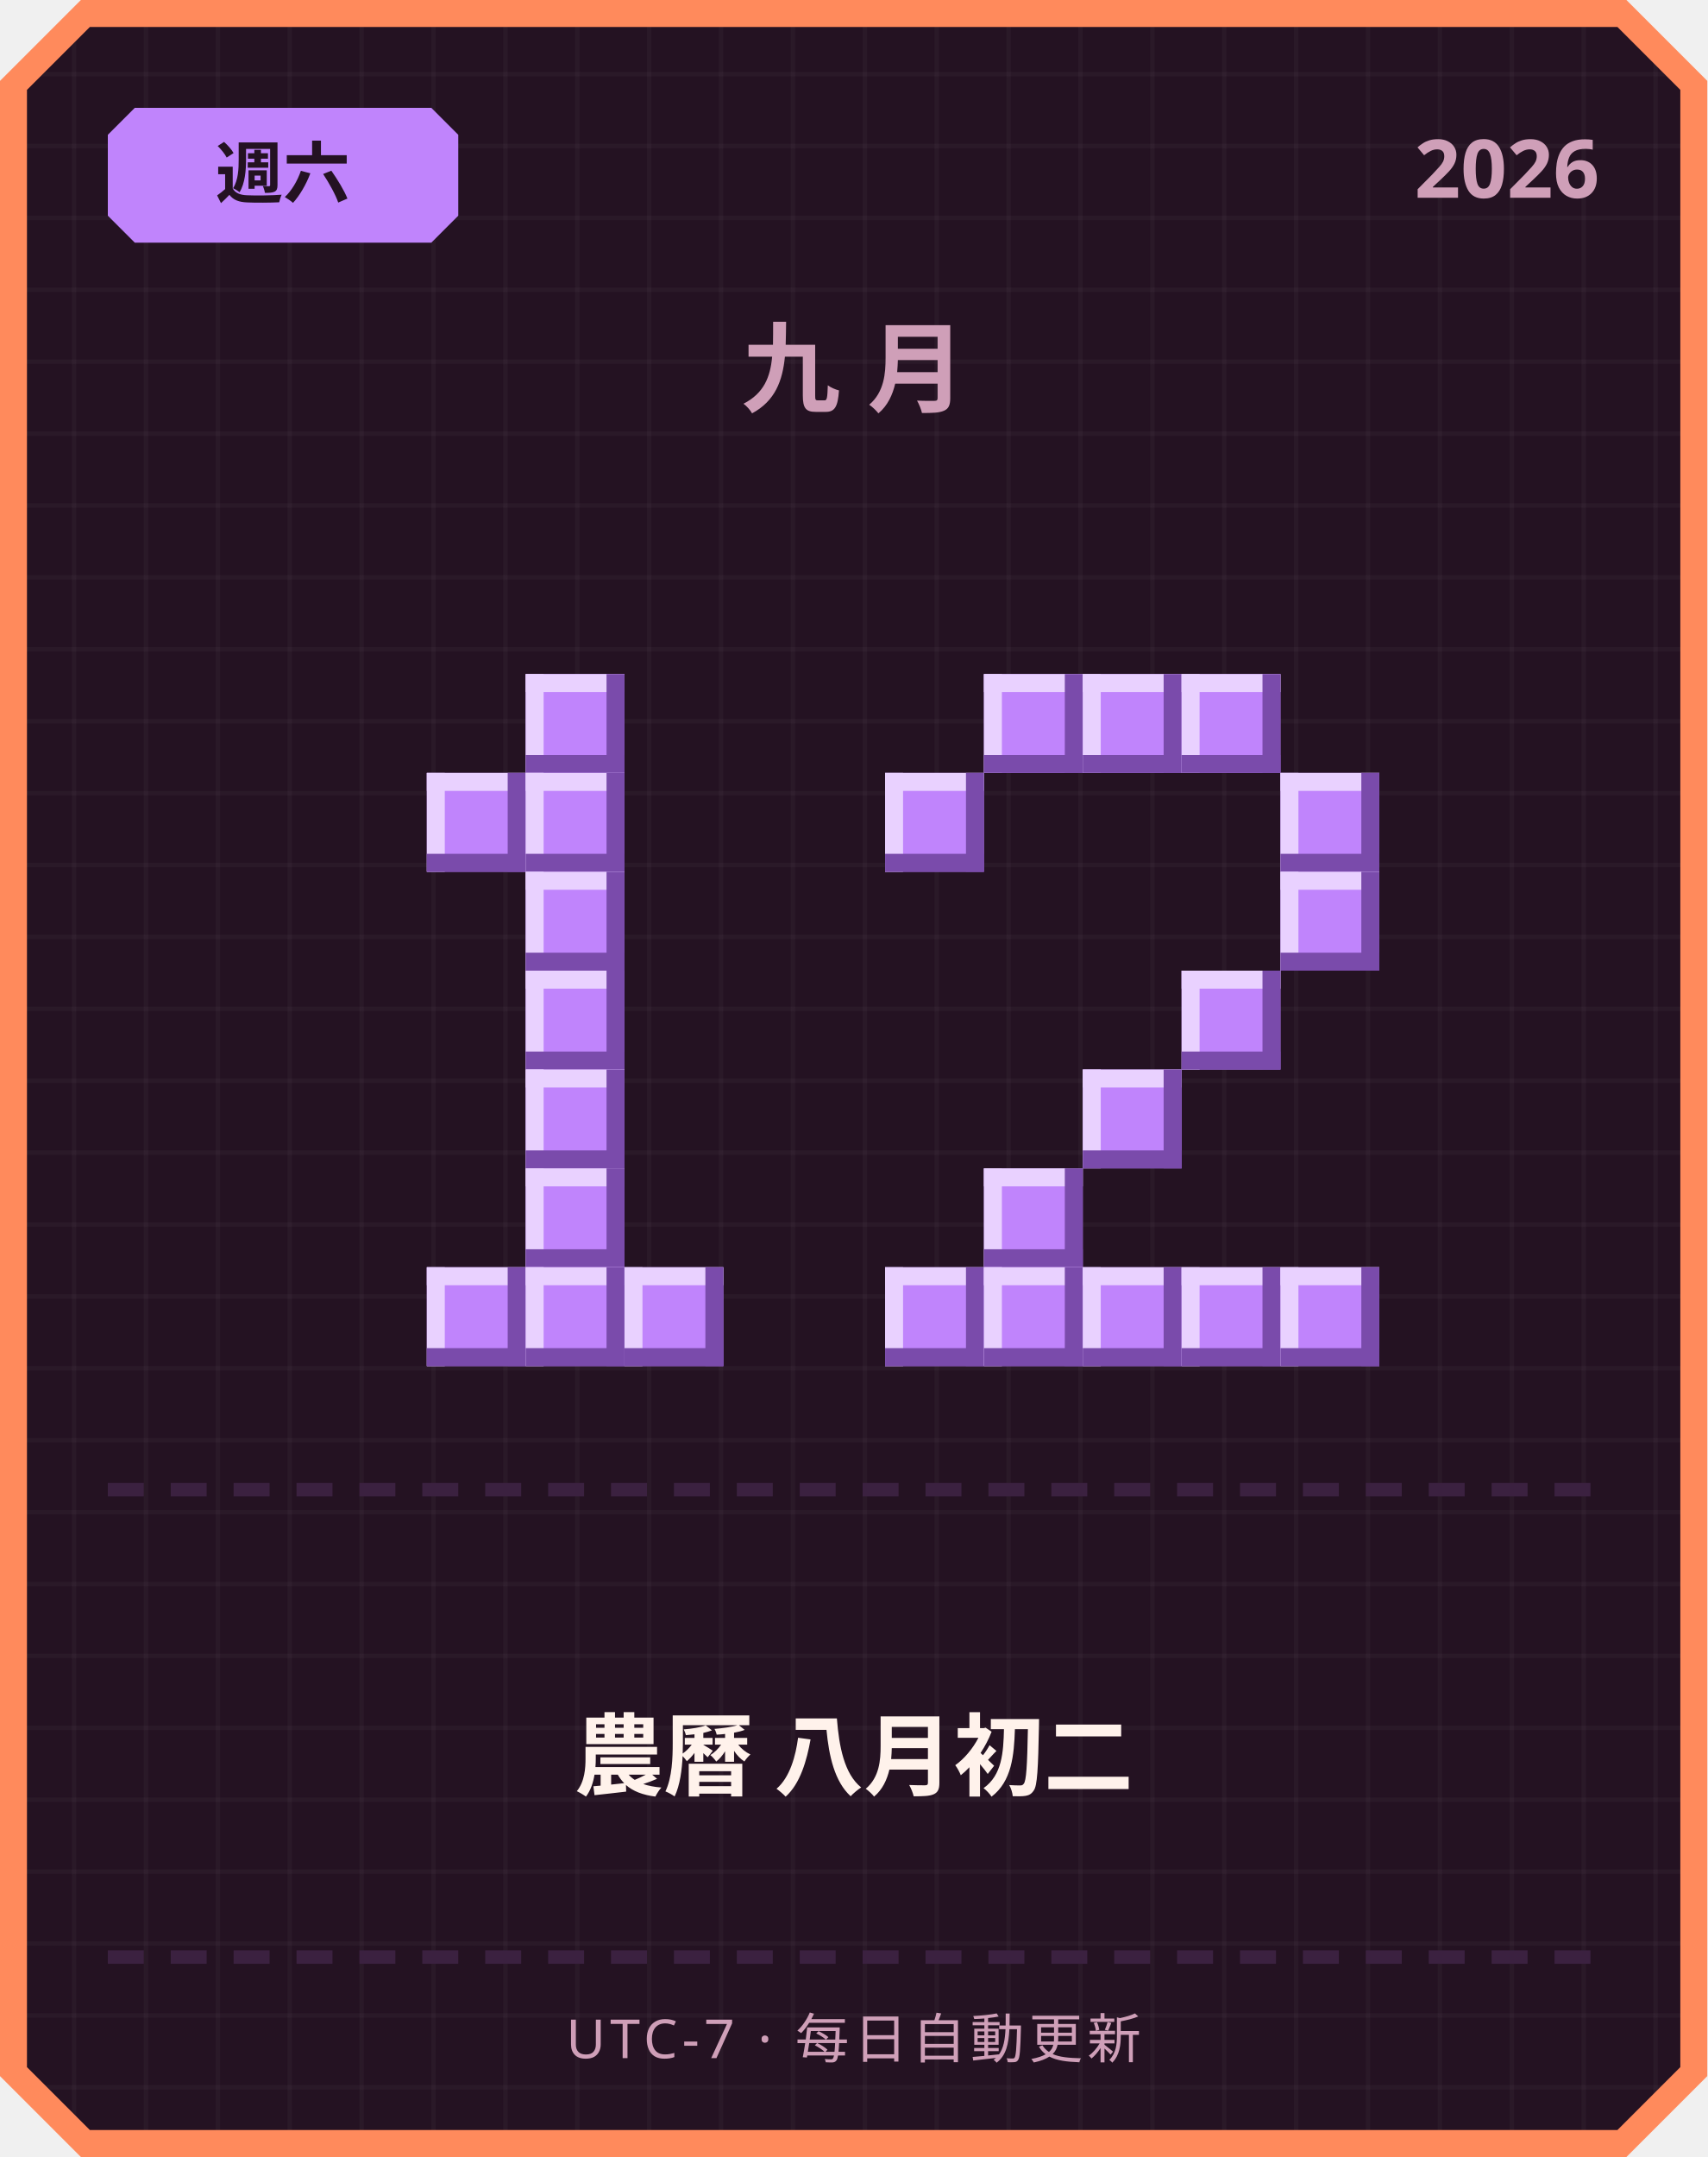
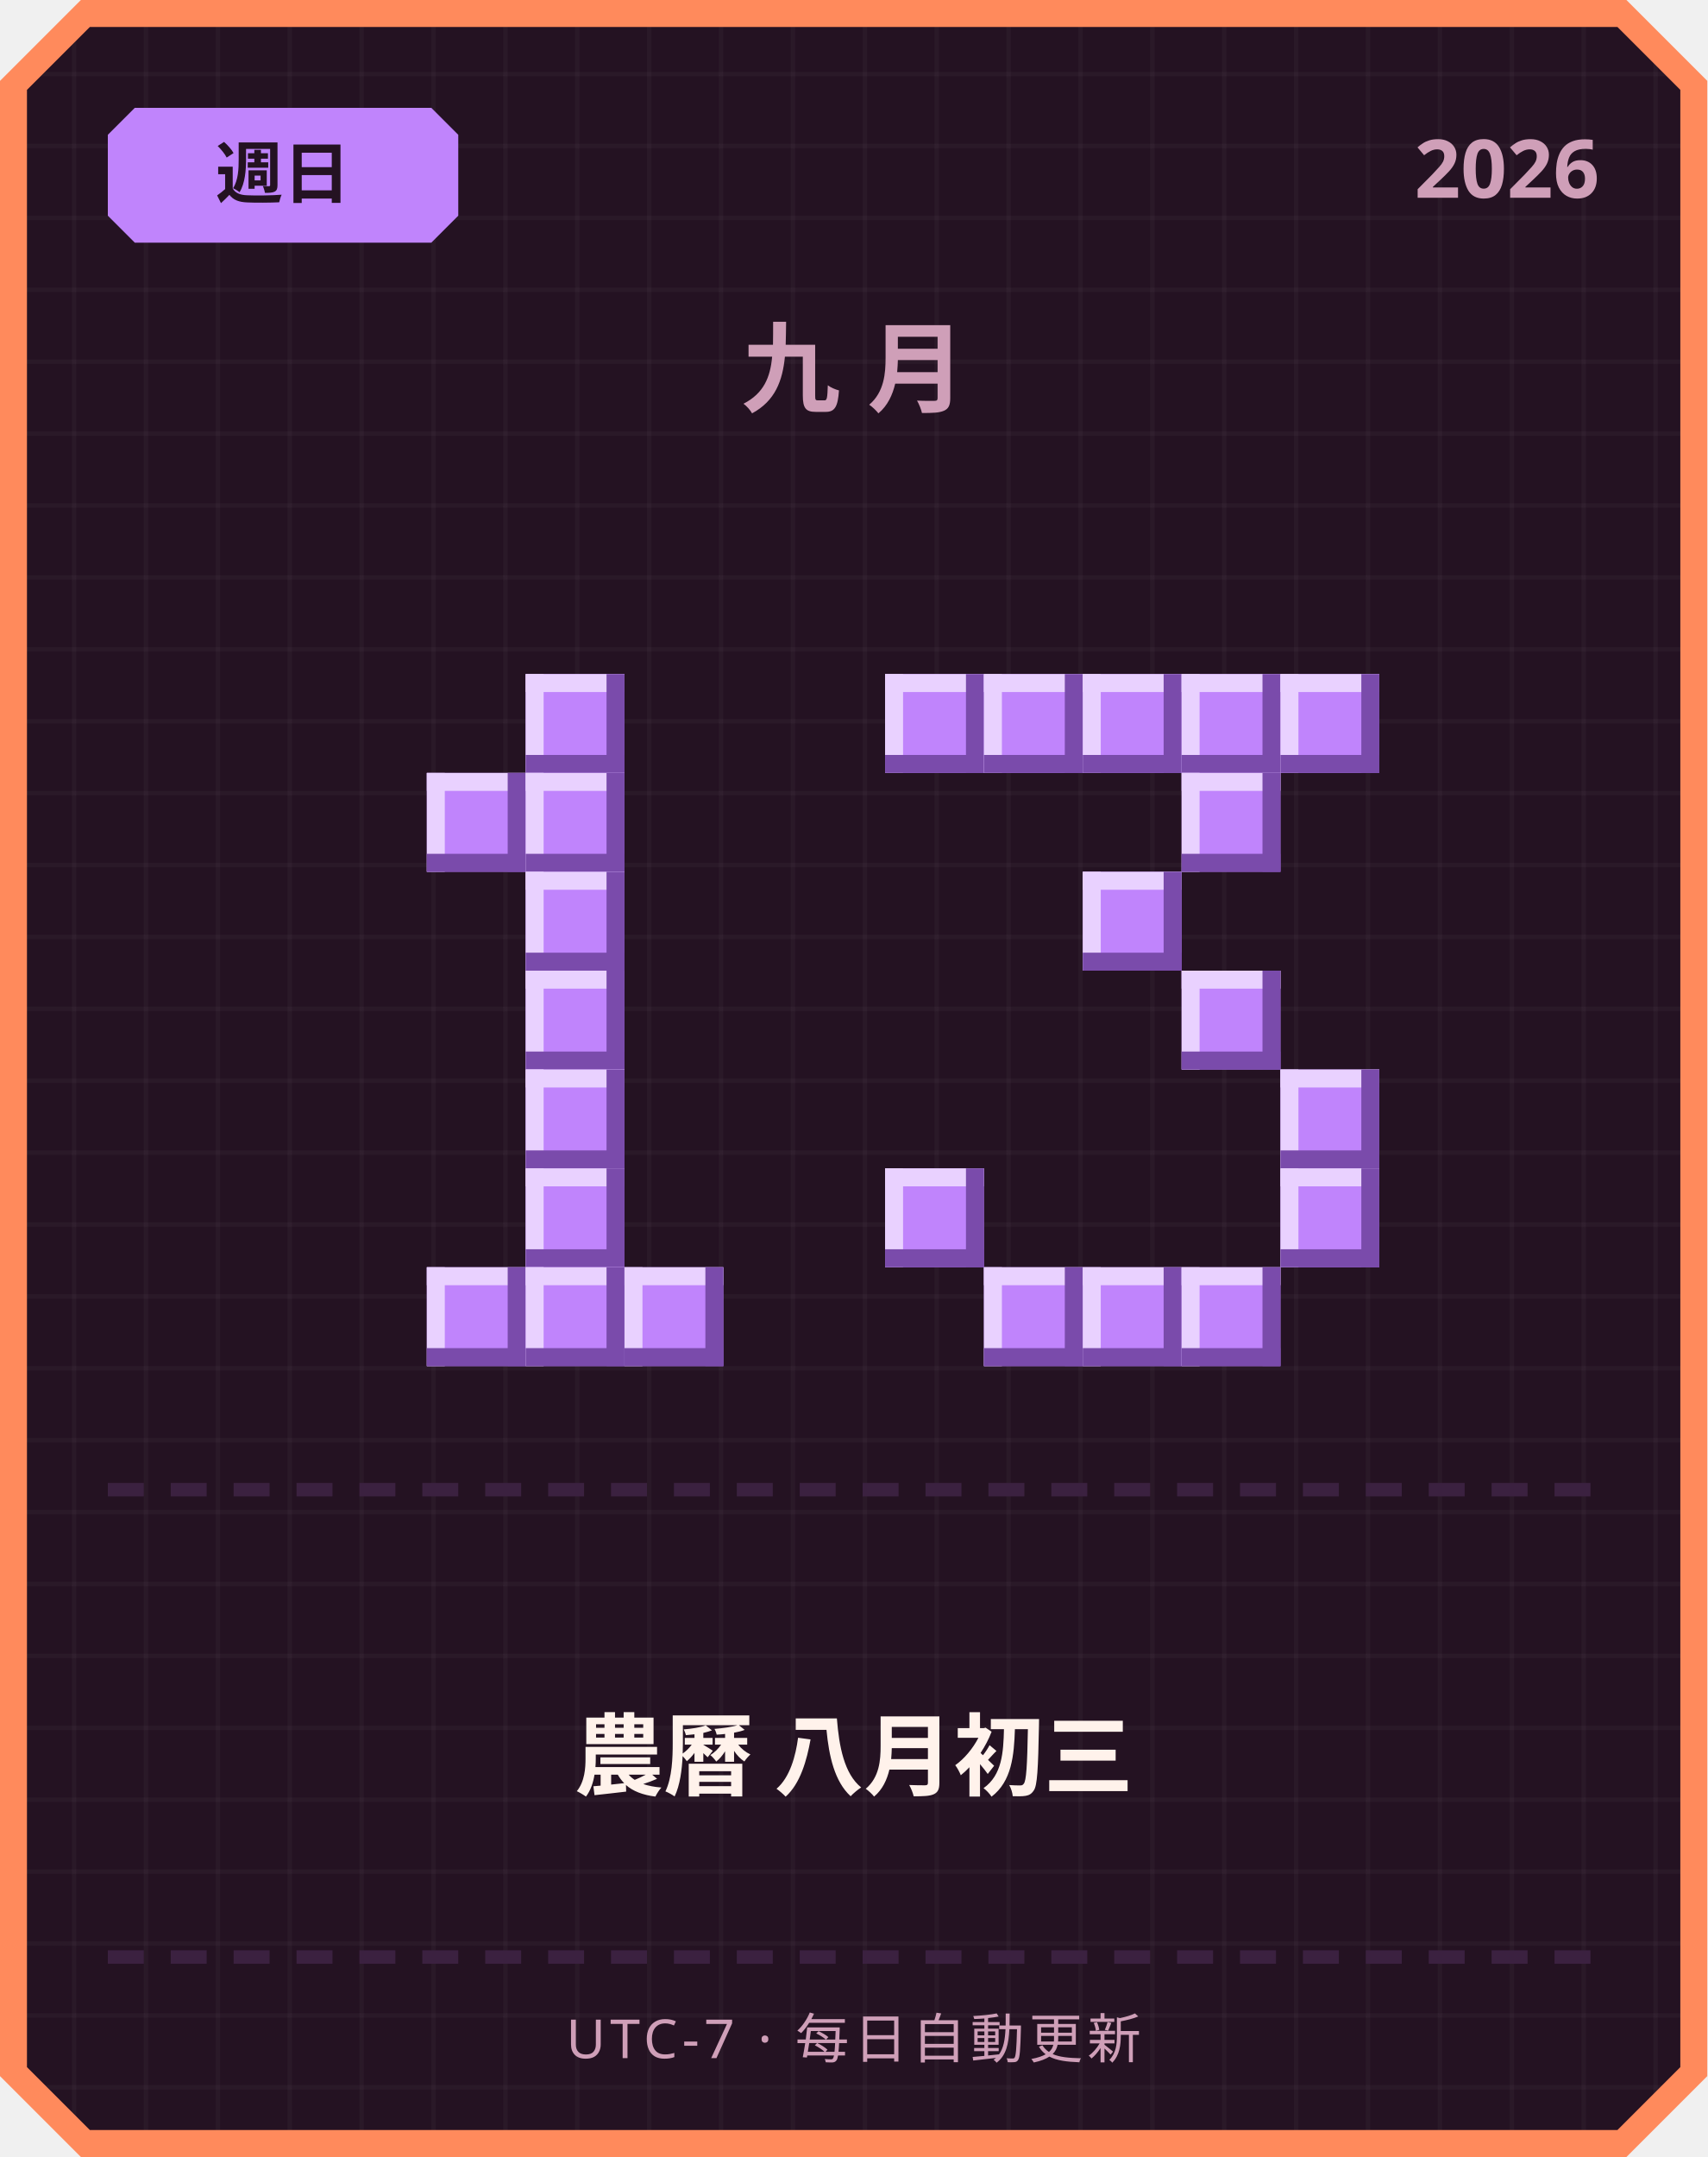
<svg xmlns="http://www.w3.org/2000/svg" width="380" height="480" viewBox="0 0 380 480">
  <defs>
    <pattern id="grid" width="16" height="16" patternUnits="userSpaceOnUse">
      <rect width="16" height="16" fill="#241222" />
      <rect width="1" height="16" fill="#ffffff" opacity="0.03" />
      <rect width="16" height="1" fill="#ffffff" opacity="0.03" />
    </pattern>
  </defs>
  <path d="M 18,0 L 362,0 L 380,18 L 380,462 L 362,480 L 18,480 L 0,462 L 0,18 Z" fill="#ff8a5c" />
  <path d="M 20,6 L 360,6 L 374,20 L 374,460 L 360,474 L 20,474 L 6,460 L 6,20 Z" fill="url(#grid)" />
  <path d="M 30,24 L 96,24 L 102,30 L 102,48 L 96,54 L 30,54 L 24,48 L 24,30 Z" fill="#c084fc" />
-   <text x="63" y="44" text-anchor="middle" font-family="'Segoe UI', sans-serif" font-size="15" font-weight="700" fill="#241222">週六</text>
+   <text x="63" y="44" text-anchor="middle" font-family="'Segoe UI', sans-serif" font-size="15" font-weight="700" fill="#241222">週日</text>
  <text x="356" y="44" text-anchor="end" font-family="'Segoe UI', sans-serif" font-size="18" font-weight="700" fill="#cf9fb8">2026</text>
  <text x="190" y="90" text-anchor="middle" font-family="'Segoe UI', sans-serif" font-size="22" font-weight="700" letter-spacing="6" fill="#cf9fb8">九月</text>
  <rect x="117" y="150" width="22" height="22" fill="#c084fc" />
  <rect x="117" y="150" width="22" height="4" fill="#e9d1ff" />
  <rect x="117" y="150" width="4" height="22" fill="#e9d1ff" />
  <rect x="117" y="168" width="22" height="4" fill="#7a4bab" />
  <rect x="135" y="150" width="4" height="22" fill="#7a4bab" />
  <rect x="95" y="172" width="22" height="22" fill="#c084fc" />
  <rect x="95" y="172" width="22" height="4" fill="#e9d1ff" />
  <rect x="95" y="172" width="4" height="22" fill="#e9d1ff" />
  <rect x="95" y="190" width="22" height="4" fill="#7a4bab" />
  <rect x="113" y="172" width="4" height="22" fill="#7a4bab" />
  <rect x="117" y="172" width="22" height="22" fill="#c084fc" />
  <rect x="117" y="172" width="22" height="4" fill="#e9d1ff" />
  <rect x="117" y="172" width="4" height="22" fill="#e9d1ff" />
  <rect x="117" y="190" width="22" height="4" fill="#7a4bab" />
  <rect x="135" y="172" width="4" height="22" fill="#7a4bab" />
  <rect x="117" y="194" width="22" height="22" fill="#c084fc" />
  <rect x="117" y="194" width="22" height="4" fill="#e9d1ff" />
  <rect x="117" y="194" width="4" height="22" fill="#e9d1ff" />
  <rect x="117" y="212" width="22" height="4" fill="#7a4bab" />
  <rect x="135" y="194" width="4" height="22" fill="#7a4bab" />
  <rect x="117" y="216" width="22" height="22" fill="#c084fc" />
  <rect x="117" y="216" width="22" height="4" fill="#e9d1ff" />
  <rect x="117" y="216" width="4" height="22" fill="#e9d1ff" />
  <rect x="117" y="234" width="22" height="4" fill="#7a4bab" />
  <rect x="135" y="216" width="4" height="22" fill="#7a4bab" />
  <rect x="117" y="238" width="22" height="22" fill="#c084fc" />
  <rect x="117" y="238" width="22" height="4" fill="#e9d1ff" />
  <rect x="117" y="238" width="4" height="22" fill="#e9d1ff" />
  <rect x="117" y="256" width="22" height="4" fill="#7a4bab" />
  <rect x="135" y="238" width="4" height="22" fill="#7a4bab" />
  <rect x="117" y="260" width="22" height="22" fill="#c084fc" />
  <rect x="117" y="260" width="22" height="4" fill="#e9d1ff" />
  <rect x="117" y="260" width="4" height="22" fill="#e9d1ff" />
  <rect x="117" y="278" width="22" height="4" fill="#7a4bab" />
  <rect x="135" y="260" width="4" height="22" fill="#7a4bab" />
  <rect x="95" y="282" width="22" height="22" fill="#c084fc" />
  <rect x="95" y="282" width="22" height="4" fill="#e9d1ff" />
  <rect x="95" y="282" width="4" height="22" fill="#e9d1ff" />
  <rect x="95" y="300" width="22" height="4" fill="#7a4bab" />
  <rect x="113" y="282" width="4" height="22" fill="#7a4bab" />
  <rect x="117" y="282" width="22" height="22" fill="#c084fc" />
  <rect x="117" y="282" width="22" height="4" fill="#e9d1ff" />
  <rect x="117" y="282" width="4" height="22" fill="#e9d1ff" />
  <rect x="117" y="300" width="22" height="4" fill="#7a4bab" />
  <rect x="135" y="282" width="4" height="22" fill="#7a4bab" />
  <rect x="139" y="282" width="22" height="22" fill="#c084fc" />
  <rect x="139" y="282" width="22" height="4" fill="#e9d1ff" />
  <rect x="139" y="282" width="4" height="22" fill="#e9d1ff" />
  <rect x="139" y="300" width="22" height="4" fill="#7a4bab" />
  <rect x="157" y="282" width="4" height="22" fill="#7a4bab" />
+   <rect x="197" y="150" width="22" height="22" fill="#c084fc" />
+   <rect x="197" y="150" width="22" height="4" fill="#e9d1ff" />
+   <rect x="197" y="150" width="4" height="22" fill="#e9d1ff" />
+   <rect x="197" y="168" width="22" height="4" fill="#7a4bab" />
+   <rect x="215" y="150" width="4" height="22" fill="#7a4bab" />
  <rect x="219" y="150" width="22" height="22" fill="#c084fc" />
  <rect x="219" y="150" width="22" height="4" fill="#e9d1ff" />
  <rect x="219" y="150" width="4" height="22" fill="#e9d1ff" />
  <rect x="219" y="168" width="22" height="4" fill="#7a4bab" />
  <rect x="237" y="150" width="4" height="22" fill="#7a4bab" />
  <rect x="241" y="150" width="22" height="22" fill="#c084fc" />
  <rect x="241" y="150" width="22" height="4" fill="#e9d1ff" />
  <rect x="241" y="150" width="4" height="22" fill="#e9d1ff" />
  <rect x="241" y="168" width="22" height="4" fill="#7a4bab" />
  <rect x="259" y="150" width="4" height="22" fill="#7a4bab" />
  <rect x="263" y="150" width="22" height="22" fill="#c084fc" />
  <rect x="263" y="150" width="22" height="4" fill="#e9d1ff" />
  <rect x="263" y="150" width="4" height="22" fill="#e9d1ff" />
  <rect x="263" y="168" width="22" height="4" fill="#7a4bab" />
  <rect x="281" y="150" width="4" height="22" fill="#7a4bab" />
-   <rect x="197" y="172" width="22" height="22" fill="#c084fc" />
-   <rect x="197" y="172" width="22" height="4" fill="#e9d1ff" />
-   <rect x="197" y="172" width="4" height="22" fill="#e9d1ff" />
-   <rect x="197" y="190" width="22" height="4" fill="#7a4bab" />
-   <rect x="215" y="172" width="4" height="22" fill="#7a4bab" />
-   <rect x="285" y="172" width="22" height="22" fill="#c084fc" />
-   <rect x="285" y="172" width="22" height="4" fill="#e9d1ff" />
-   <rect x="285" y="172" width="4" height="22" fill="#e9d1ff" />
-   <rect x="285" y="190" width="22" height="4" fill="#7a4bab" />
-   <rect x="303" y="172" width="4" height="22" fill="#7a4bab" />
-   <rect x="285" y="194" width="22" height="22" fill="#c084fc" />
-   <rect x="285" y="194" width="22" height="4" fill="#e9d1ff" />
-   <rect x="285" y="194" width="4" height="22" fill="#e9d1ff" />
-   <rect x="285" y="212" width="22" height="4" fill="#7a4bab" />
-   <rect x="303" y="194" width="4" height="22" fill="#7a4bab" />
+   <rect x="285" y="150" width="22" height="22" fill="#c084fc" />
+   <rect x="285" y="150" width="22" height="4" fill="#e9d1ff" />
+   <rect x="285" y="150" width="4" height="22" fill="#e9d1ff" />
+   <rect x="285" y="168" width="22" height="4" fill="#7a4bab" />
+   <rect x="303" y="150" width="4" height="22" fill="#7a4bab" />
+   <rect x="263" y="172" width="22" height="22" fill="#c084fc" />
+   <rect x="263" y="172" width="22" height="4" fill="#e9d1ff" />
+   <rect x="263" y="172" width="4" height="22" fill="#e9d1ff" />
+   <rect x="263" y="190" width="22" height="4" fill="#7a4bab" />
+   <rect x="281" y="172" width="4" height="22" fill="#7a4bab" />
+   <rect x="241" y="194" width="22" height="22" fill="#c084fc" />
+   <rect x="241" y="194" width="22" height="4" fill="#e9d1ff" />
+   <rect x="241" y="194" width="4" height="22" fill="#e9d1ff" />
+   <rect x="241" y="212" width="22" height="4" fill="#7a4bab" />
+   <rect x="259" y="194" width="4" height="22" fill="#7a4bab" />
  <rect x="263" y="216" width="22" height="22" fill="#c084fc" />
  <rect x="263" y="216" width="22" height="4" fill="#e9d1ff" />
  <rect x="263" y="216" width="4" height="22" fill="#e9d1ff" />
  <rect x="263" y="234" width="22" height="4" fill="#7a4bab" />
  <rect x="281" y="216" width="4" height="22" fill="#7a4bab" />
-   <rect x="241" y="238" width="22" height="22" fill="#c084fc" />
-   <rect x="241" y="238" width="22" height="4" fill="#e9d1ff" />
-   <rect x="241" y="238" width="4" height="22" fill="#e9d1ff" />
-   <rect x="241" y="256" width="22" height="4" fill="#7a4bab" />
-   <rect x="259" y="238" width="4" height="22" fill="#7a4bab" />
-   <rect x="219" y="260" width="22" height="22" fill="#c084fc" />
-   <rect x="219" y="260" width="22" height="4" fill="#e9d1ff" />
-   <rect x="219" y="260" width="4" height="22" fill="#e9d1ff" />
-   <rect x="219" y="278" width="22" height="4" fill="#7a4bab" />
-   <rect x="237" y="260" width="4" height="22" fill="#7a4bab" />
-   <rect x="197" y="282" width="22" height="22" fill="#c084fc" />
-   <rect x="197" y="282" width="22" height="4" fill="#e9d1ff" />
-   <rect x="197" y="282" width="4" height="22" fill="#e9d1ff" />
-   <rect x="197" y="300" width="22" height="4" fill="#7a4bab" />
-   <rect x="215" y="282" width="4" height="22" fill="#7a4bab" />
+   <rect x="285" y="238" width="22" height="22" fill="#c084fc" />
+   <rect x="285" y="238" width="22" height="4" fill="#e9d1ff" />
+   <rect x="285" y="238" width="4" height="22" fill="#e9d1ff" />
+   <rect x="285" y="256" width="22" height="4" fill="#7a4bab" />
+   <rect x="303" y="238" width="4" height="22" fill="#7a4bab" />
+   <rect x="197" y="260" width="22" height="22" fill="#c084fc" />
+   <rect x="197" y="260" width="22" height="4" fill="#e9d1ff" />
+   <rect x="197" y="260" width="4" height="22" fill="#e9d1ff" />
+   <rect x="197" y="278" width="22" height="4" fill="#7a4bab" />
+   <rect x="215" y="260" width="4" height="22" fill="#7a4bab" />
+   <rect x="285" y="260" width="22" height="22" fill="#c084fc" />
+   <rect x="285" y="260" width="22" height="4" fill="#e9d1ff" />
+   <rect x="285" y="260" width="4" height="22" fill="#e9d1ff" />
+   <rect x="285" y="278" width="22" height="4" fill="#7a4bab" />
+   <rect x="303" y="260" width="4" height="22" fill="#7a4bab" />
  <rect x="219" y="282" width="22" height="22" fill="#c084fc" />
  <rect x="219" y="282" width="22" height="4" fill="#e9d1ff" />
  <rect x="219" y="282" width="4" height="22" fill="#e9d1ff" />
  <rect x="219" y="300" width="22" height="4" fill="#7a4bab" />
  <rect x="237" y="282" width="4" height="22" fill="#7a4bab" />
  <rect x="241" y="282" width="22" height="22" fill="#c084fc" />
  <rect x="241" y="282" width="22" height="4" fill="#e9d1ff" />
  <rect x="241" y="282" width="4" height="22" fill="#e9d1ff" />
  <rect x="241" y="300" width="22" height="4" fill="#7a4bab" />
  <rect x="259" y="282" width="4" height="22" fill="#7a4bab" />
  <rect x="263" y="282" width="22" height="22" fill="#c084fc" />
  <rect x="263" y="282" width="22" height="4" fill="#e9d1ff" />
  <rect x="263" y="282" width="4" height="22" fill="#e9d1ff" />
  <rect x="263" y="300" width="22" height="4" fill="#7a4bab" />
  <rect x="281" y="282" width="4" height="22" fill="#7a4bab" />
-   <rect x="285" y="282" width="22" height="22" fill="#c084fc" />
-   <rect x="285" y="282" width="22" height="4" fill="#e9d1ff" />
-   <rect x="285" y="282" width="4" height="22" fill="#e9d1ff" />
-   <rect x="285" y="300" width="22" height="4" fill="#7a4bab" />
-   <rect x="303" y="282" width="4" height="22" fill="#7a4bab" />
  <rect x="24" y="330" width="8" height="3" fill="#3b2140" />
  <rect x="38" y="330" width="8" height="3" fill="#3b2140" />
  <rect x="52" y="330" width="8" height="3" fill="#3b2140" />
  <rect x="66" y="330" width="8" height="3" fill="#3b2140" />
  <rect x="80" y="330" width="8" height="3" fill="#3b2140" />
  <rect x="94" y="330" width="8" height="3" fill="#3b2140" />
  <rect x="108" y="330" width="8" height="3" fill="#3b2140" />
  <rect x="122" y="330" width="8" height="3" fill="#3b2140" />
  <rect x="136" y="330" width="8" height="3" fill="#3b2140" />
  <rect x="150" y="330" width="8" height="3" fill="#3b2140" />
  <rect x="164" y="330" width="8" height="3" fill="#3b2140" />
  <rect x="178" y="330" width="8" height="3" fill="#3b2140" />
  <rect x="192" y="330" width="8" height="3" fill="#3b2140" />
  <rect x="206" y="330" width="8" height="3" fill="#3b2140" />
  <rect x="220" y="330" width="8" height="3" fill="#3b2140" />
  <rect x="234" y="330" width="8" height="3" fill="#3b2140" />
  <rect x="248" y="330" width="8" height="3" fill="#3b2140" />
  <rect x="262" y="330" width="8" height="3" fill="#3b2140" />
  <rect x="276" y="330" width="8" height="3" fill="#3b2140" />
  <rect x="290" y="330" width="8" height="3" fill="#3b2140" />
  <rect x="304" y="330" width="8" height="3" fill="#3b2140" />
  <rect x="318" y="330" width="8" height="3" fill="#3b2140" />
  <rect x="332" y="330" width="8" height="3" fill="#3b2140" />
  <rect x="346" y="330" width="8" height="3" fill="#3b2140" />
-   <text x="190" y="398" text-anchor="middle" font-family="'Segoe UI', 'Microsoft JhengHei', sans-serif" font-size="20" font-weight="700" fill="#fff2eb">農曆 八月初二</text>
+   <text x="190" y="398" text-anchor="middle" font-family="'Segoe UI', 'Microsoft JhengHei', sans-serif" font-size="20" font-weight="700" fill="#fff2eb">農曆 八月初三</text>
  <rect x="24" y="434" width="8" height="3" fill="#3b2140" />
  <rect x="38" y="434" width="8" height="3" fill="#3b2140" />
  <rect x="52" y="434" width="8" height="3" fill="#3b2140" />
  <rect x="66" y="434" width="8" height="3" fill="#3b2140" />
  <rect x="80" y="434" width="8" height="3" fill="#3b2140" />
  <rect x="94" y="434" width="8" height="3" fill="#3b2140" />
  <rect x="108" y="434" width="8" height="3" fill="#3b2140" />
  <rect x="122" y="434" width="8" height="3" fill="#3b2140" />
  <rect x="136" y="434" width="8" height="3" fill="#3b2140" />
  <rect x="150" y="434" width="8" height="3" fill="#3b2140" />
  <rect x="164" y="434" width="8" height="3" fill="#3b2140" />
  <rect x="178" y="434" width="8" height="3" fill="#3b2140" />
  <rect x="192" y="434" width="8" height="3" fill="#3b2140" />
  <rect x="206" y="434" width="8" height="3" fill="#3b2140" />
  <rect x="220" y="434" width="8" height="3" fill="#3b2140" />
  <rect x="234" y="434" width="8" height="3" fill="#3b2140" />
  <rect x="248" y="434" width="8" height="3" fill="#3b2140" />
  <rect x="262" y="434" width="8" height="3" fill="#3b2140" />
  <rect x="276" y="434" width="8" height="3" fill="#3b2140" />
  <rect x="290" y="434" width="8" height="3" fill="#3b2140" />
  <rect x="304" y="434" width="8" height="3" fill="#3b2140" />
  <rect x="318" y="434" width="8" height="3" fill="#3b2140" />
  <rect x="332" y="434" width="8" height="3" fill="#3b2140" />
  <rect x="346" y="434" width="8" height="3" fill="#3b2140" />
  <text x="190" y="458" text-anchor="middle" font-family="'Segoe UI', sans-serif" font-size="12" letter-spacing="1" fill="#cf9fb8">UTC-7 · 每日自動更新</text>
</svg>
